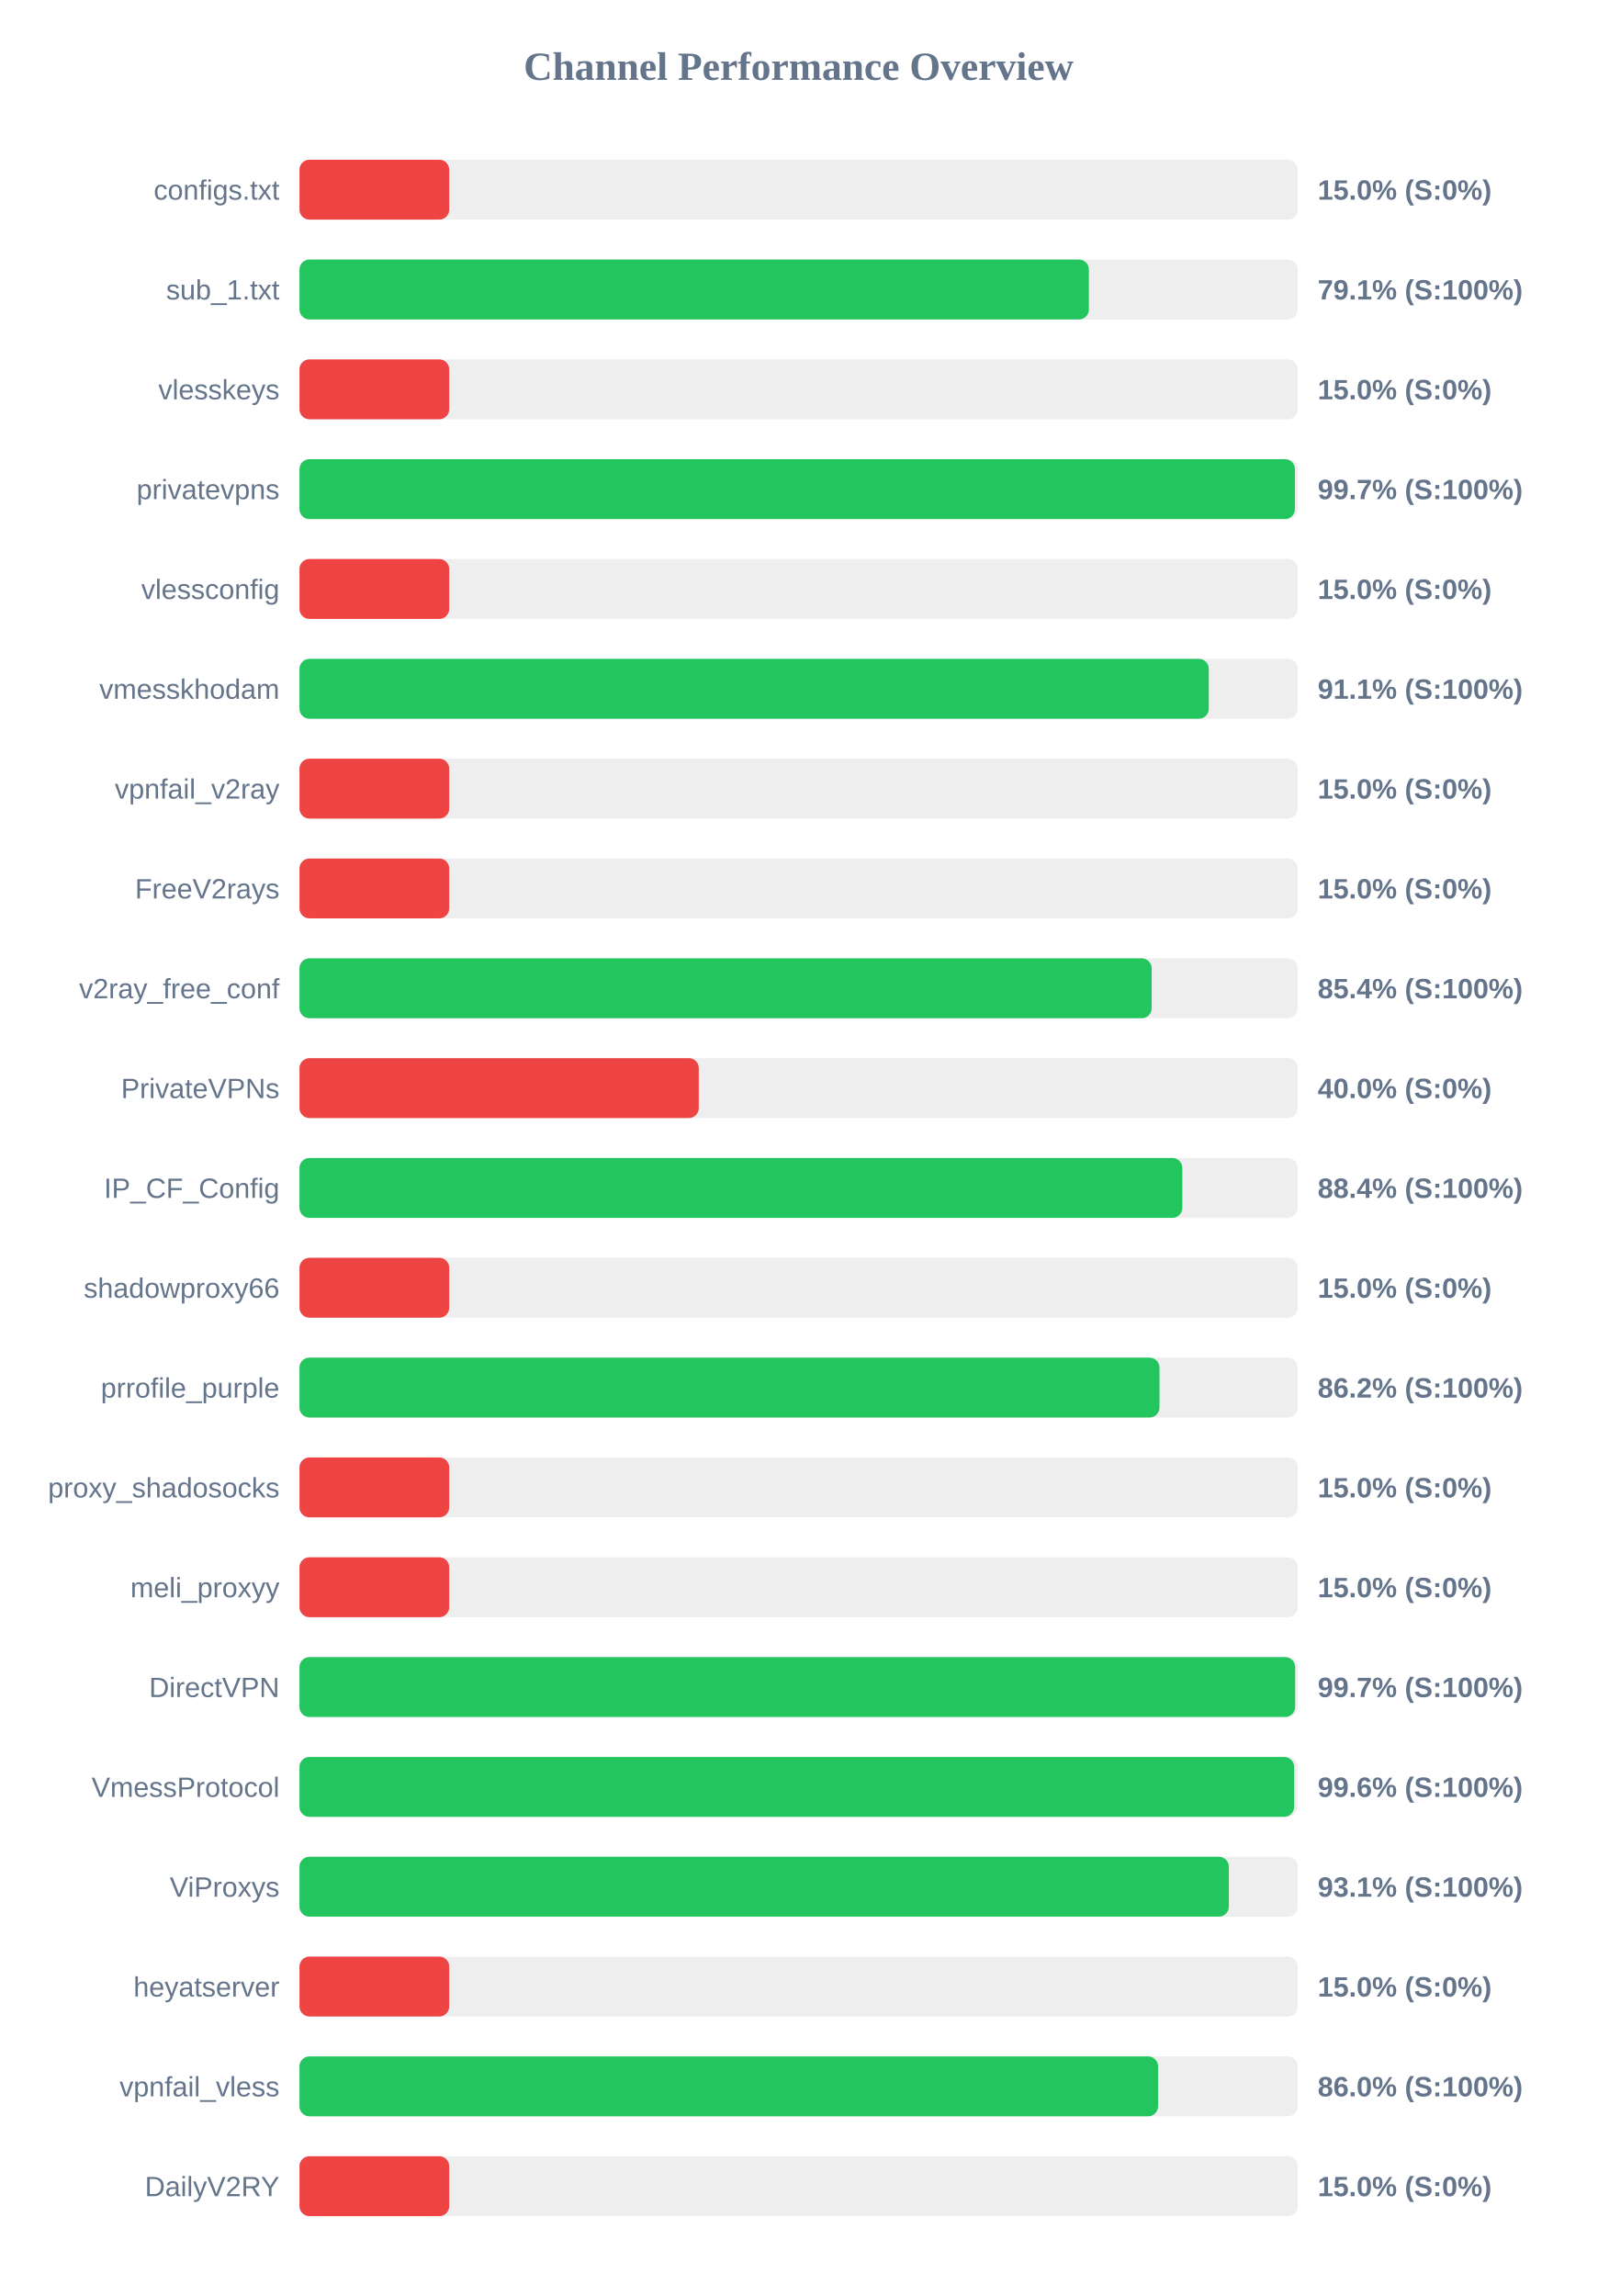
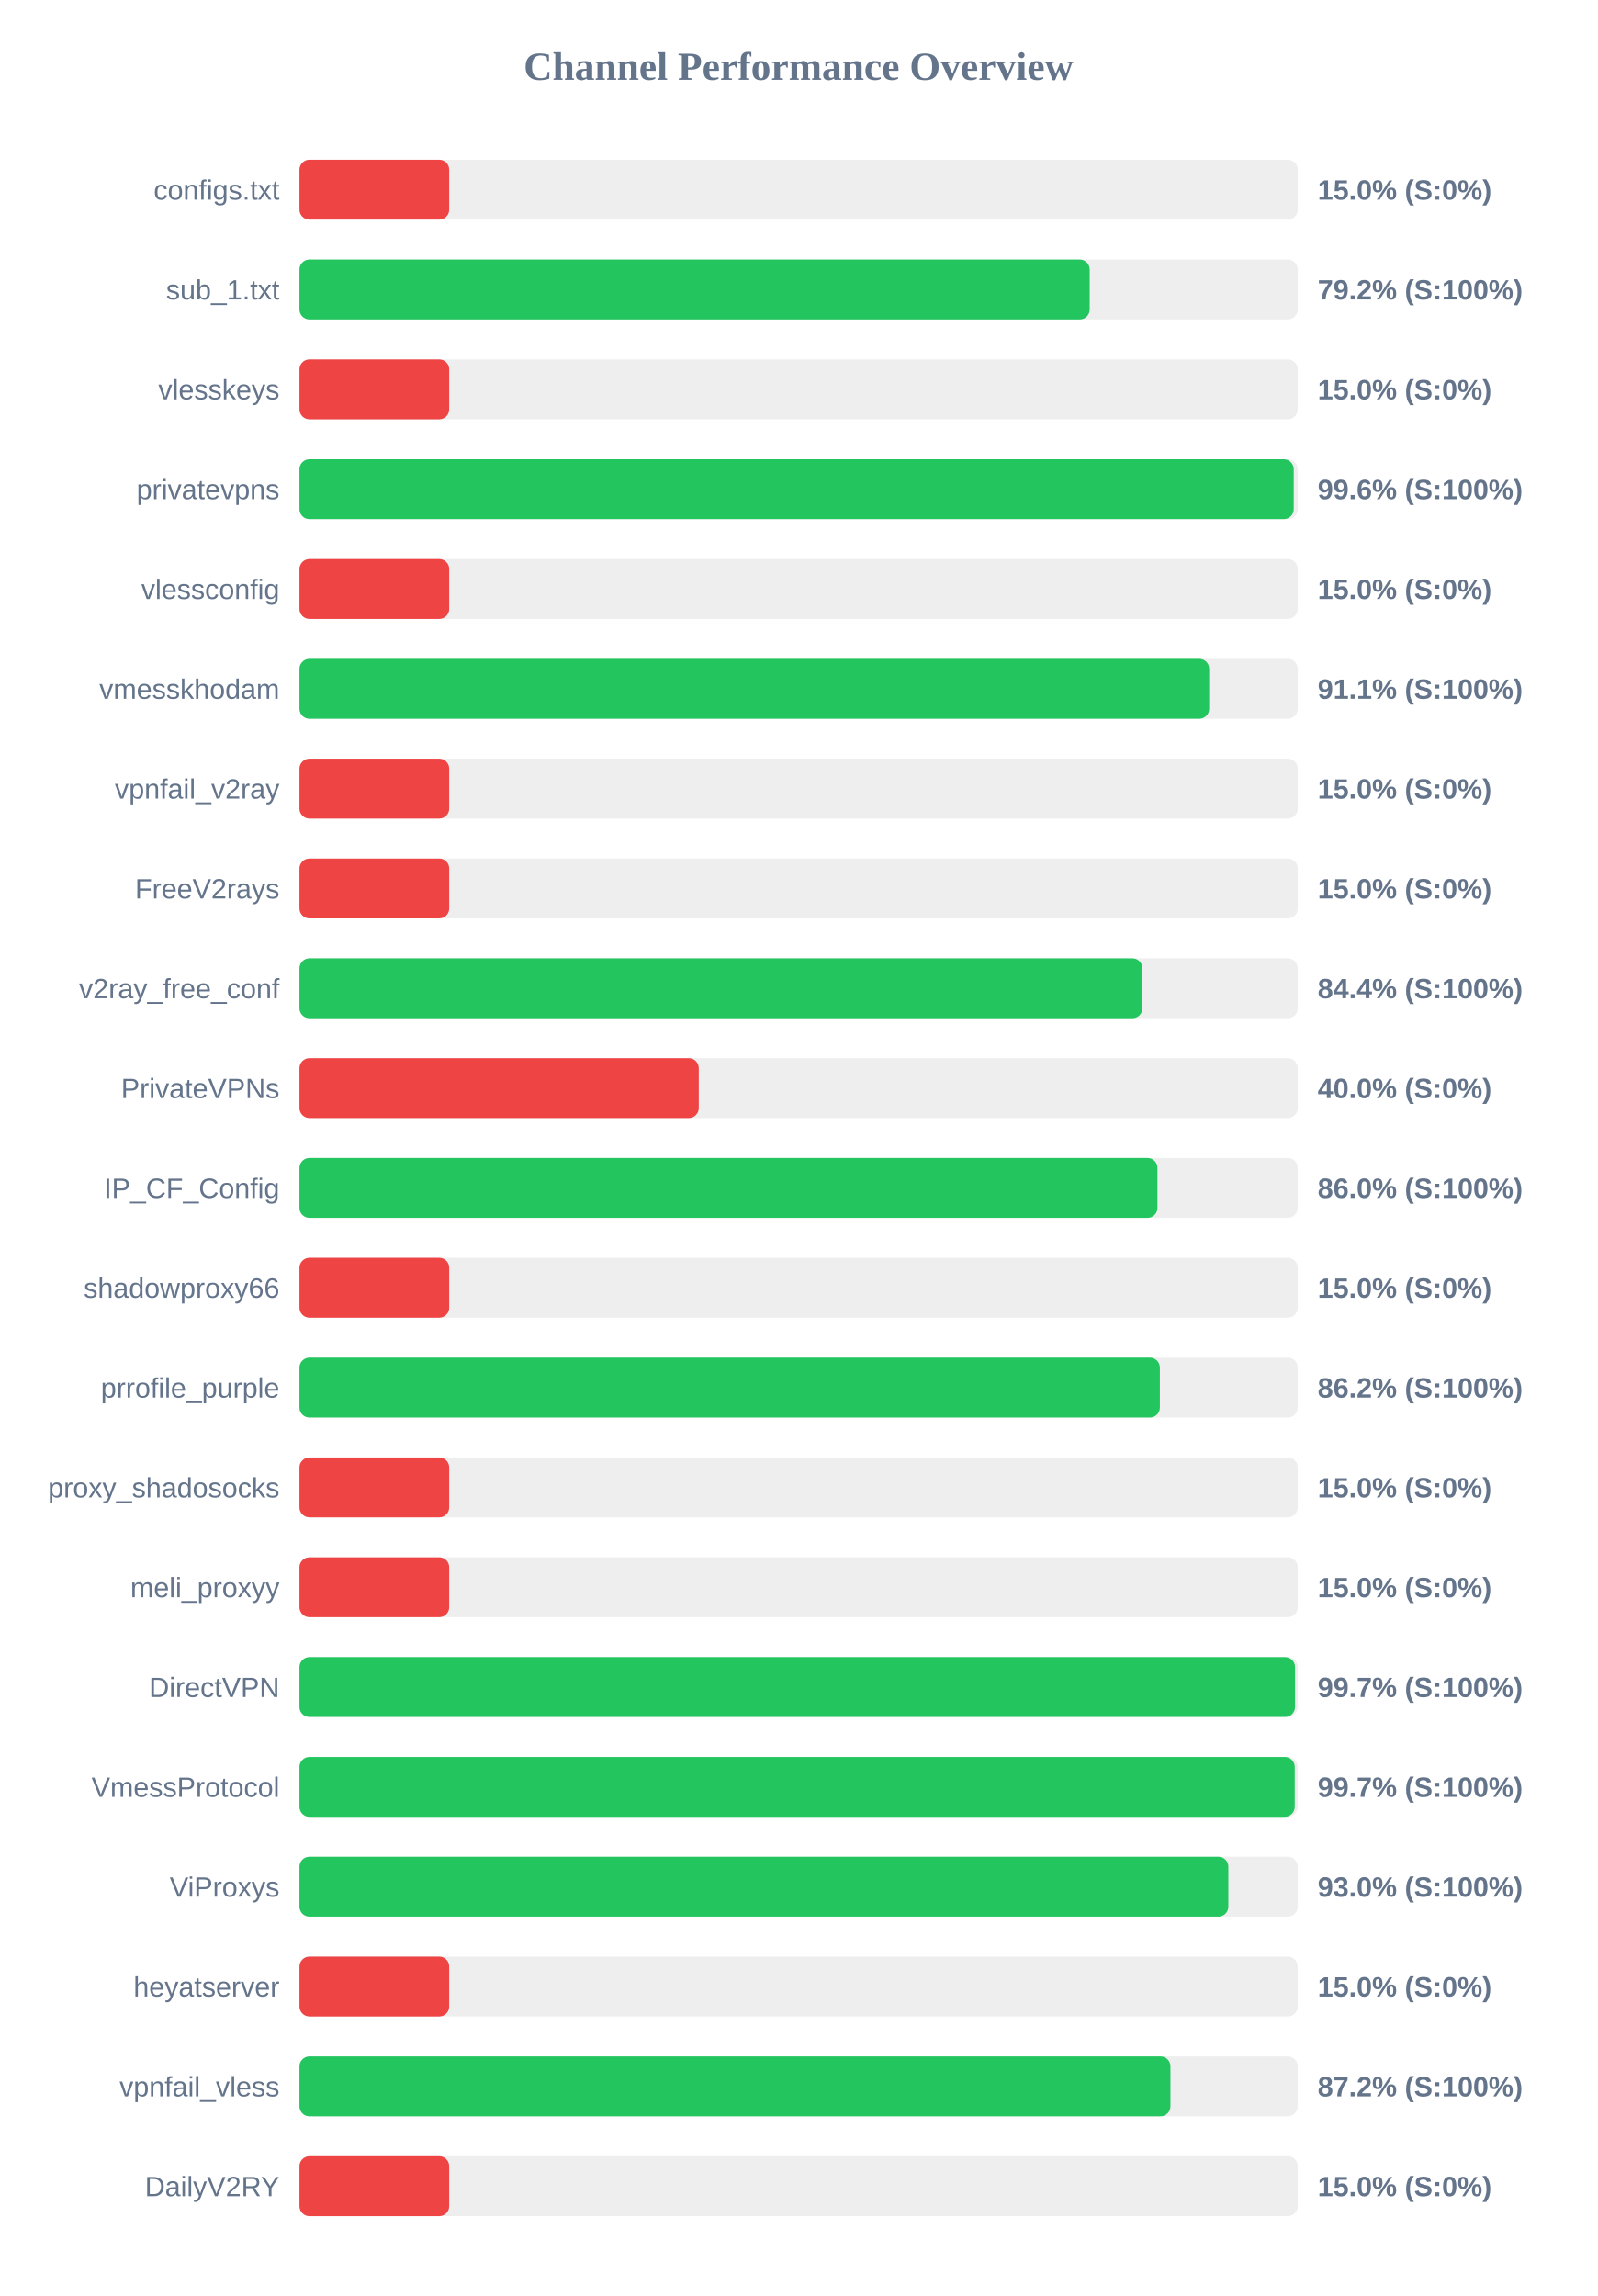
<svg xmlns="http://www.w3.org/2000/svg" width="800" height="1150" version="1.1">
  <style>
        .row { font: 14px Arial; fill: #64748b; }
        .score { font: bold 14px Arial; fill: #64748b; }
    </style>
  <text x="400" y="40" text-anchor="middle" font-size="20px" font-weight="bold" fill="#64748b">Channel Performance Overview</text>
  <rect x="150" y="80" width="500" height="30" fill="#eee" rx="5" />
  <rect x="150" y="80" width="75.0" height="30" fill="#ef4444" rx="5" />
  <text x="140" y="100" text-anchor="end" class="row">configs.txt</text>
  <text x="660" y="100" text-anchor="start" class="score">15.0% (S:0%)</text>
  <rect x="150" y="130" width="500" height="30" fill="#eee" rx="5" />
-   <rect x="150" y="130" width="395.4" height="30" fill="#22c55e" rx="5" />
+   <rect x="150" y="130" width="395.8" height="30" fill="#22c55e" rx="5" />
  <text x="140" y="150" text-anchor="end" class="row">sub_1.txt</text>
-   <text x="660" y="150" text-anchor="start" class="score">79.1% (S:100%)</text>
+   <text x="660" y="150" text-anchor="start" class="score">79.2% (S:100%)</text>
  <rect x="150" y="180" width="500" height="30" fill="#eee" rx="5" />
  <rect x="150" y="180" width="75.0" height="30" fill="#ef4444" rx="5" />
  <text x="140" y="200" text-anchor="end" class="row">vlesskeys</text>
  <text x="660" y="200" text-anchor="start" class="score">15.0% (S:0%)</text>
  <rect x="150" y="230" width="500" height="30" fill="#eee" rx="5" />
-   <rect x="150" y="230" width="498.6" height="30" fill="#22c55e" rx="5" />
+   <rect x="150" y="230" width="498.0" height="30" fill="#22c55e" rx="5" />
  <text x="140" y="250" text-anchor="end" class="row">privatevpns</text>
-   <text x="660" y="250" text-anchor="start" class="score">99.7% (S:100%)</text>
+   <text x="660" y="250" text-anchor="start" class="score">99.6% (S:100%)</text>
  <rect x="150" y="280" width="500" height="30" fill="#eee" rx="5" />
  <rect x="150" y="280" width="75.0" height="30" fill="#ef4444" rx="5" />
  <text x="140" y="300" text-anchor="end" class="row">vlessconfig</text>
  <text x="660" y="300" text-anchor="start" class="score">15.0% (S:0%)</text>
  <rect x="150" y="330" width="500" height="30" fill="#eee" rx="5" />
-   <rect x="150" y="330" width="455.45" height="30" fill="#22c55e" rx="5" />
+   <rect x="150" y="330" width="455.65" height="30" fill="#22c55e" rx="5" />
  <text x="140" y="350" text-anchor="end" class="row">vmesskhodam</text>
  <text x="660" y="350" text-anchor="start" class="score">91.1% (S:100%)</text>
  <rect x="150" y="380" width="500" height="30" fill="#eee" rx="5" />
  <rect x="150" y="380" width="75.0" height="30" fill="#ef4444" rx="5" />
  <text x="140" y="400" text-anchor="end" class="row">vpnfail_v2ray</text>
  <text x="660" y="400" text-anchor="start" class="score">15.0% (S:0%)</text>
  <rect x="150" y="430" width="500" height="30" fill="#eee" rx="5" />
  <rect x="150" y="430" width="75.0" height="30" fill="#ef4444" rx="5" />
  <text x="140" y="450" text-anchor="end" class="row">FreeV2rays</text>
  <text x="660" y="450" text-anchor="start" class="score">15.0% (S:0%)</text>
  <rect x="150" y="480" width="500" height="30" fill="#eee" rx="5" />
-   <rect x="150" y="480" width="426.85" height="30" fill="#22c55e" rx="5" />
+   <rect x="150" y="480" width="422.2" height="30" fill="#22c55e" rx="5" />
  <text x="140" y="500" text-anchor="end" class="row">v2ray_free_conf</text>
-   <text x="660" y="500" text-anchor="start" class="score">85.4% (S:100%)</text>
+   <text x="660" y="500" text-anchor="start" class="score">84.4% (S:100%)</text>
  <rect x="150" y="530" width="500" height="30" fill="#eee" rx="5" />
  <rect x="150" y="530" width="200.0" height="30" fill="#ef4444" rx="5" />
  <text x="140" y="550" text-anchor="end" class="row">PrivateVPNs</text>
  <text x="660" y="550" text-anchor="start" class="score">40.0% (S:0%)</text>
  <rect x="150" y="580" width="500" height="30" fill="#eee" rx="5" />
-   <rect x="150" y="580" width="442.2" height="30" fill="#22c55e" rx="5" />
+   <rect x="150" y="580" width="429.75" height="30" fill="#22c55e" rx="5" />
  <text x="140" y="600" text-anchor="end" class="row">IP_CF_Config</text>
-   <text x="660" y="600" text-anchor="start" class="score">88.4% (S:100%)</text>
+   <text x="660" y="600" text-anchor="start" class="score">86.0% (S:100%)</text>
  <rect x="150" y="630" width="500" height="30" fill="#eee" rx="5" />
  <rect x="150" y="630" width="75.0" height="30" fill="#ef4444" rx="5" />
  <text x="140" y="650" text-anchor="end" class="row">shadowproxy66</text>
  <text x="660" y="650" text-anchor="start" class="score">15.0% (S:0%)</text>
  <rect x="150" y="680" width="500" height="30" fill="#eee" rx="5" />
-   <rect x="150" y="680" width="430.75" height="30" fill="#22c55e" rx="5" />
+   <rect x="150" y="680" width="430.95" height="30" fill="#22c55e" rx="5" />
  <text x="140" y="700" text-anchor="end" class="row">prrofile_purple</text>
  <text x="660" y="700" text-anchor="start" class="score">86.2% (S:100%)</text>
  <rect x="150" y="730" width="500" height="30" fill="#eee" rx="5" />
  <rect x="150" y="730" width="75.0" height="30" fill="#ef4444" rx="5" />
  <text x="140" y="750" text-anchor="end" class="row">proxy_shadosocks</text>
  <text x="660" y="750" text-anchor="start" class="score">15.0% (S:0%)</text>
  <rect x="150" y="780" width="500" height="30" fill="#eee" rx="5" />
  <rect x="150" y="780" width="75.0" height="30" fill="#ef4444" rx="5" />
  <text x="140" y="800" text-anchor="end" class="row">meli_proxyy</text>
  <text x="660" y="800" text-anchor="start" class="score">15.0% (S:0%)</text>
  <rect x="150" y="830" width="500" height="30" fill="#eee" rx="5" />
-   <rect x="150" y="830" width="498.7" height="30" fill="#22c55e" rx="5" />
+   <rect x="150" y="830" width="498.65" height="30" fill="#22c55e" rx="5" />
  <text x="140" y="850" text-anchor="end" class="row">DirectVPN</text>
  <text x="660" y="850" text-anchor="start" class="score">99.7% (S:100%)</text>
  <rect x="150" y="880" width="500" height="30" fill="#eee" rx="5" />
-   <rect x="150" y="880" width="498.2" height="30" fill="#22c55e" rx="5" />
+   <rect x="150" y="880" width="498.5" height="30" fill="#22c55e" rx="5" />
  <text x="140" y="900" text-anchor="end" class="row">VmessProtocol</text>
-   <text x="660" y="900" text-anchor="start" class="score">99.6% (S:100%)</text>
+   <text x="660" y="900" text-anchor="start" class="score">99.7% (S:100%)</text>
  <rect x="150" y="930" width="500" height="30" fill="#eee" rx="5" />
-   <rect x="150" y="930" width="465.5" height="30" fill="#22c55e" rx="5" />
+   <rect x="150" y="930" width="465.25" height="30" fill="#22c55e" rx="5" />
  <text x="140" y="950" text-anchor="end" class="row">ViProxys</text>
-   <text x="660" y="950" text-anchor="start" class="score">93.1% (S:100%)</text>
+   <text x="660" y="950" text-anchor="start" class="score">93.0% (S:100%)</text>
  <rect x="150" y="980" width="500" height="30" fill="#eee" rx="5" />
  <rect x="150" y="980" width="75.0" height="30" fill="#ef4444" rx="5" />
  <text x="140" y="1000" text-anchor="end" class="row">heyatserver</text>
  <text x="660" y="1000" text-anchor="start" class="score">15.0% (S:0%)</text>
  <rect x="150" y="1030" width="500" height="30" fill="#eee" rx="5" />
-   <rect x="150" y="1030" width="430.05" height="30" fill="#22c55e" rx="5" />
+   <rect x="150" y="1030" width="436.25" height="30" fill="#22c55e" rx="5" />
  <text x="140" y="1050" text-anchor="end" class="row">vpnfail_vless</text>
-   <text x="660" y="1050" text-anchor="start" class="score">86.0% (S:100%)</text>
+   <text x="660" y="1050" text-anchor="start" class="score">87.2% (S:100%)</text>
  <rect x="150" y="1080" width="500" height="30" fill="#eee" rx="5" />
  <rect x="150" y="1080" width="75.0" height="30" fill="#ef4444" rx="5" />
  <text x="140" y="1100" text-anchor="end" class="row">DailyV2RY</text>
  <text x="660" y="1100" text-anchor="start" class="score">15.0% (S:0%)</text>
</svg>
